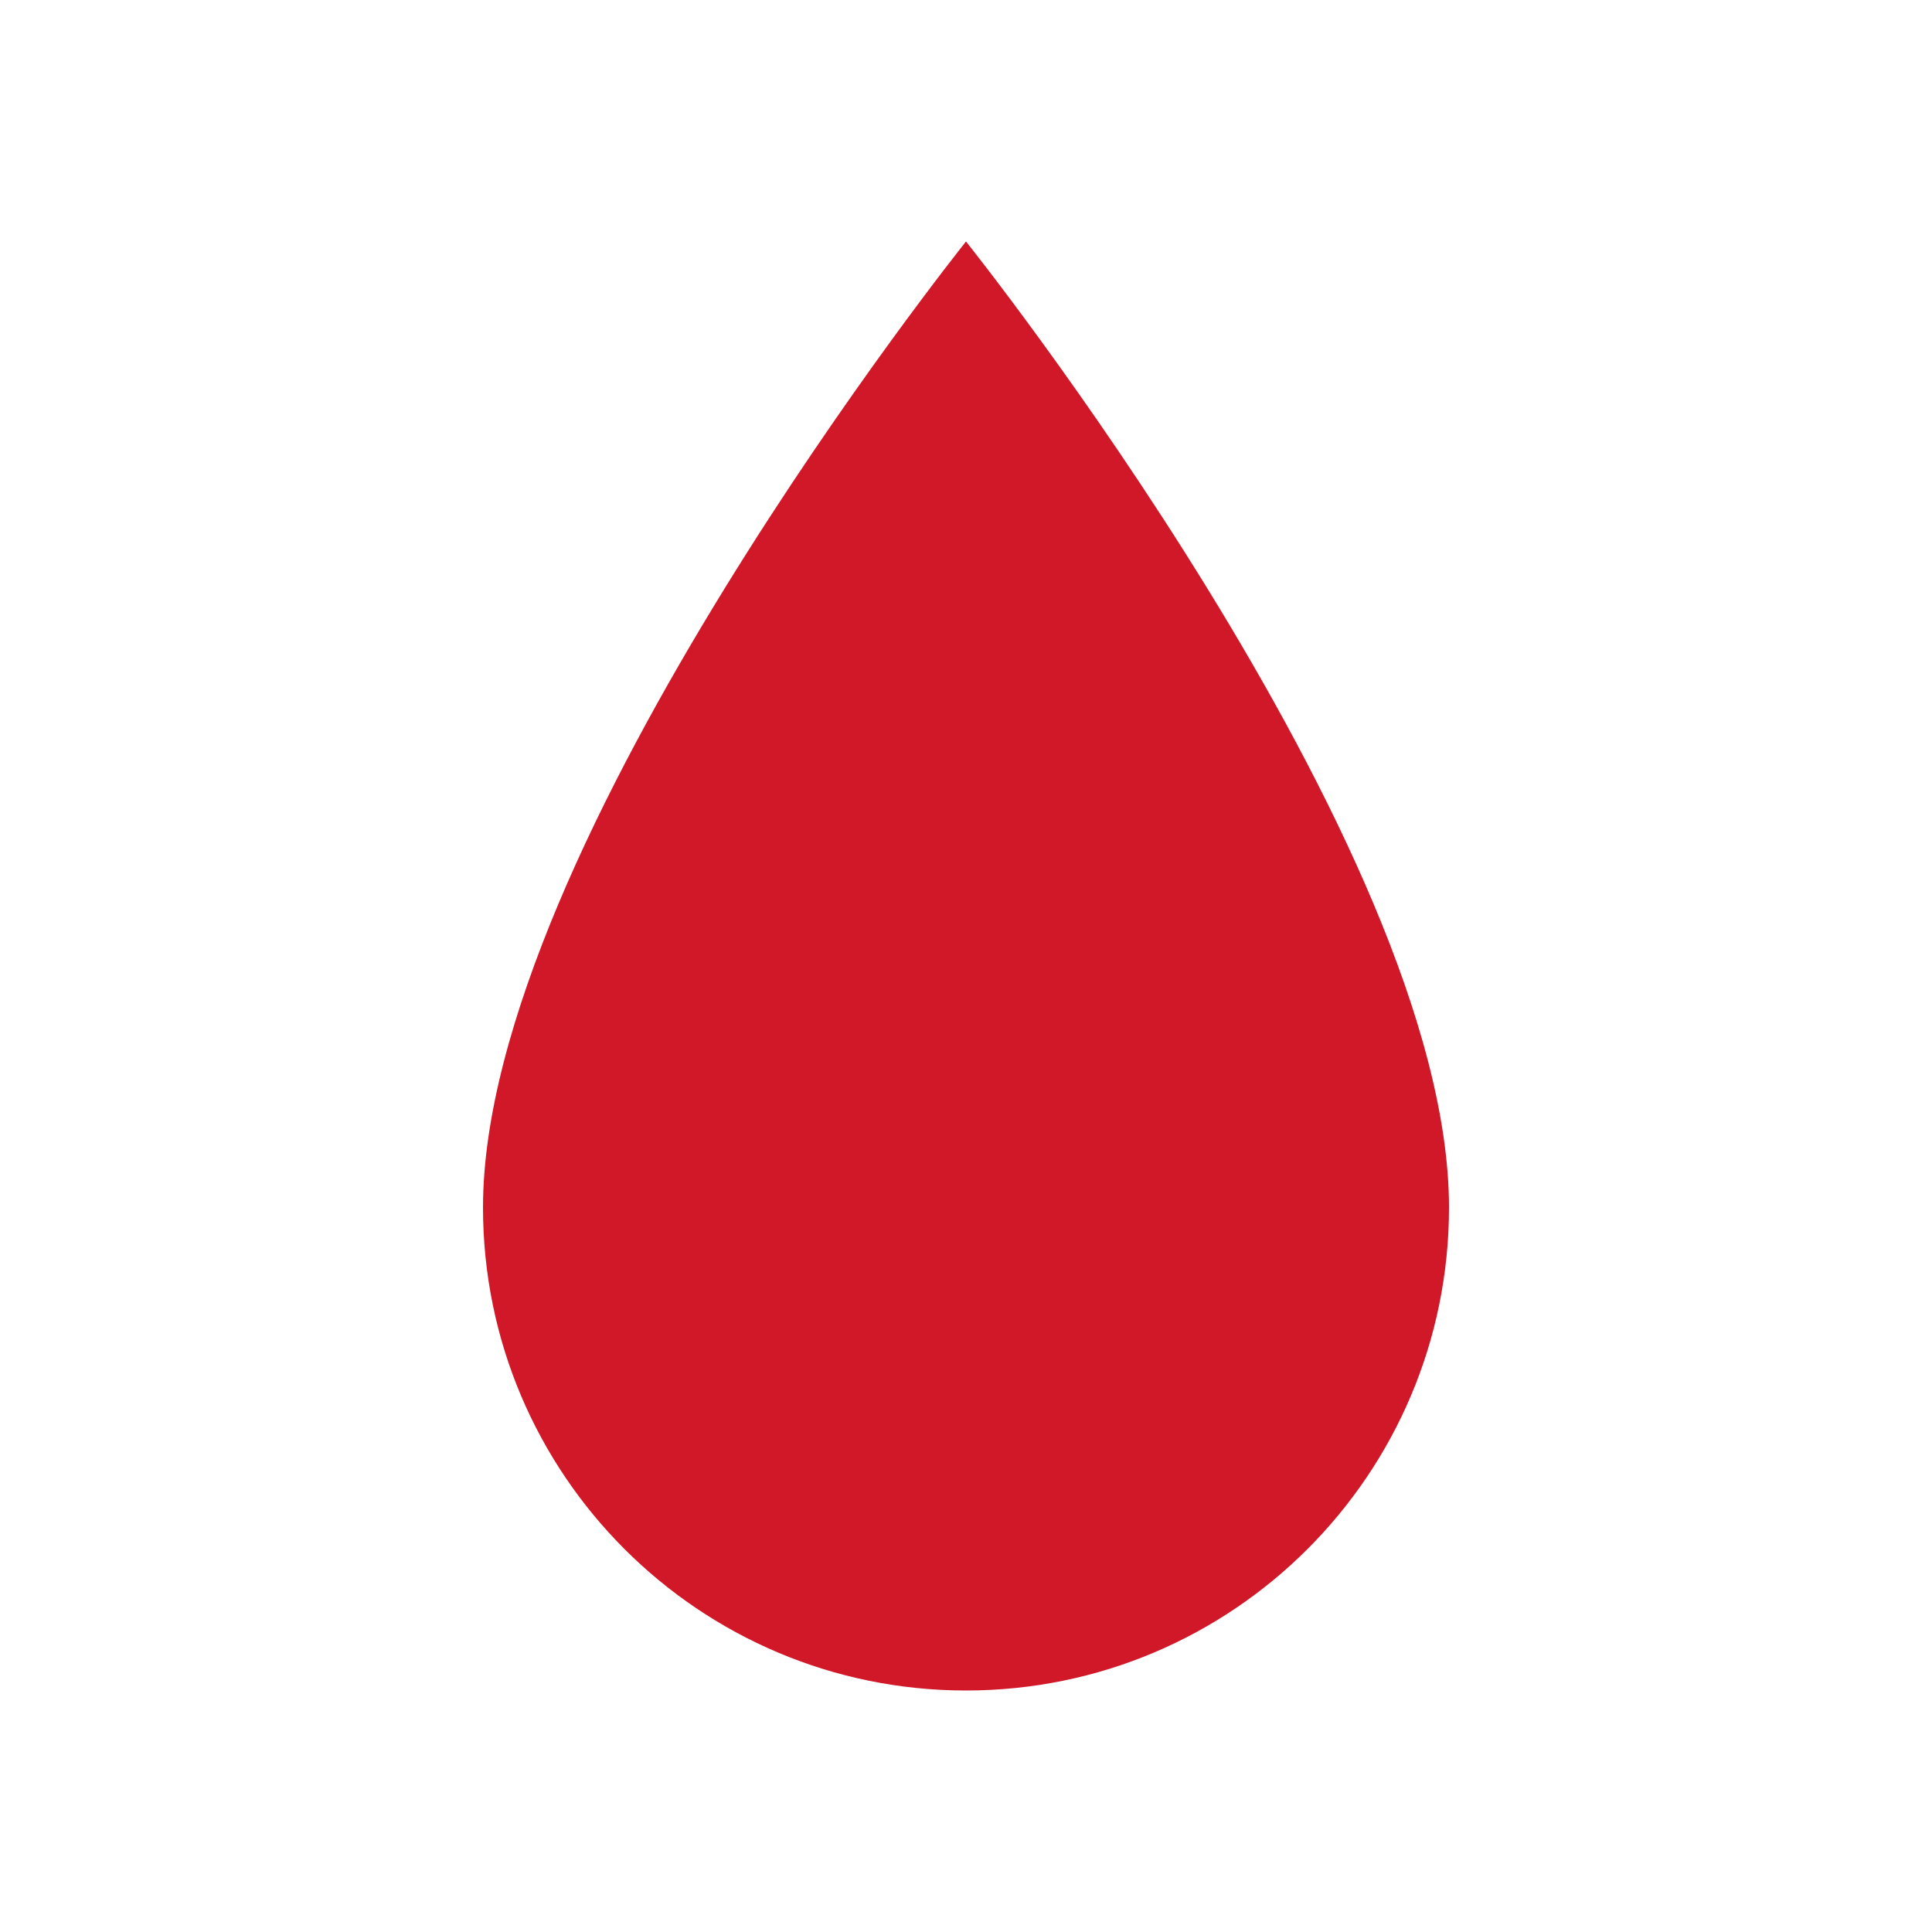
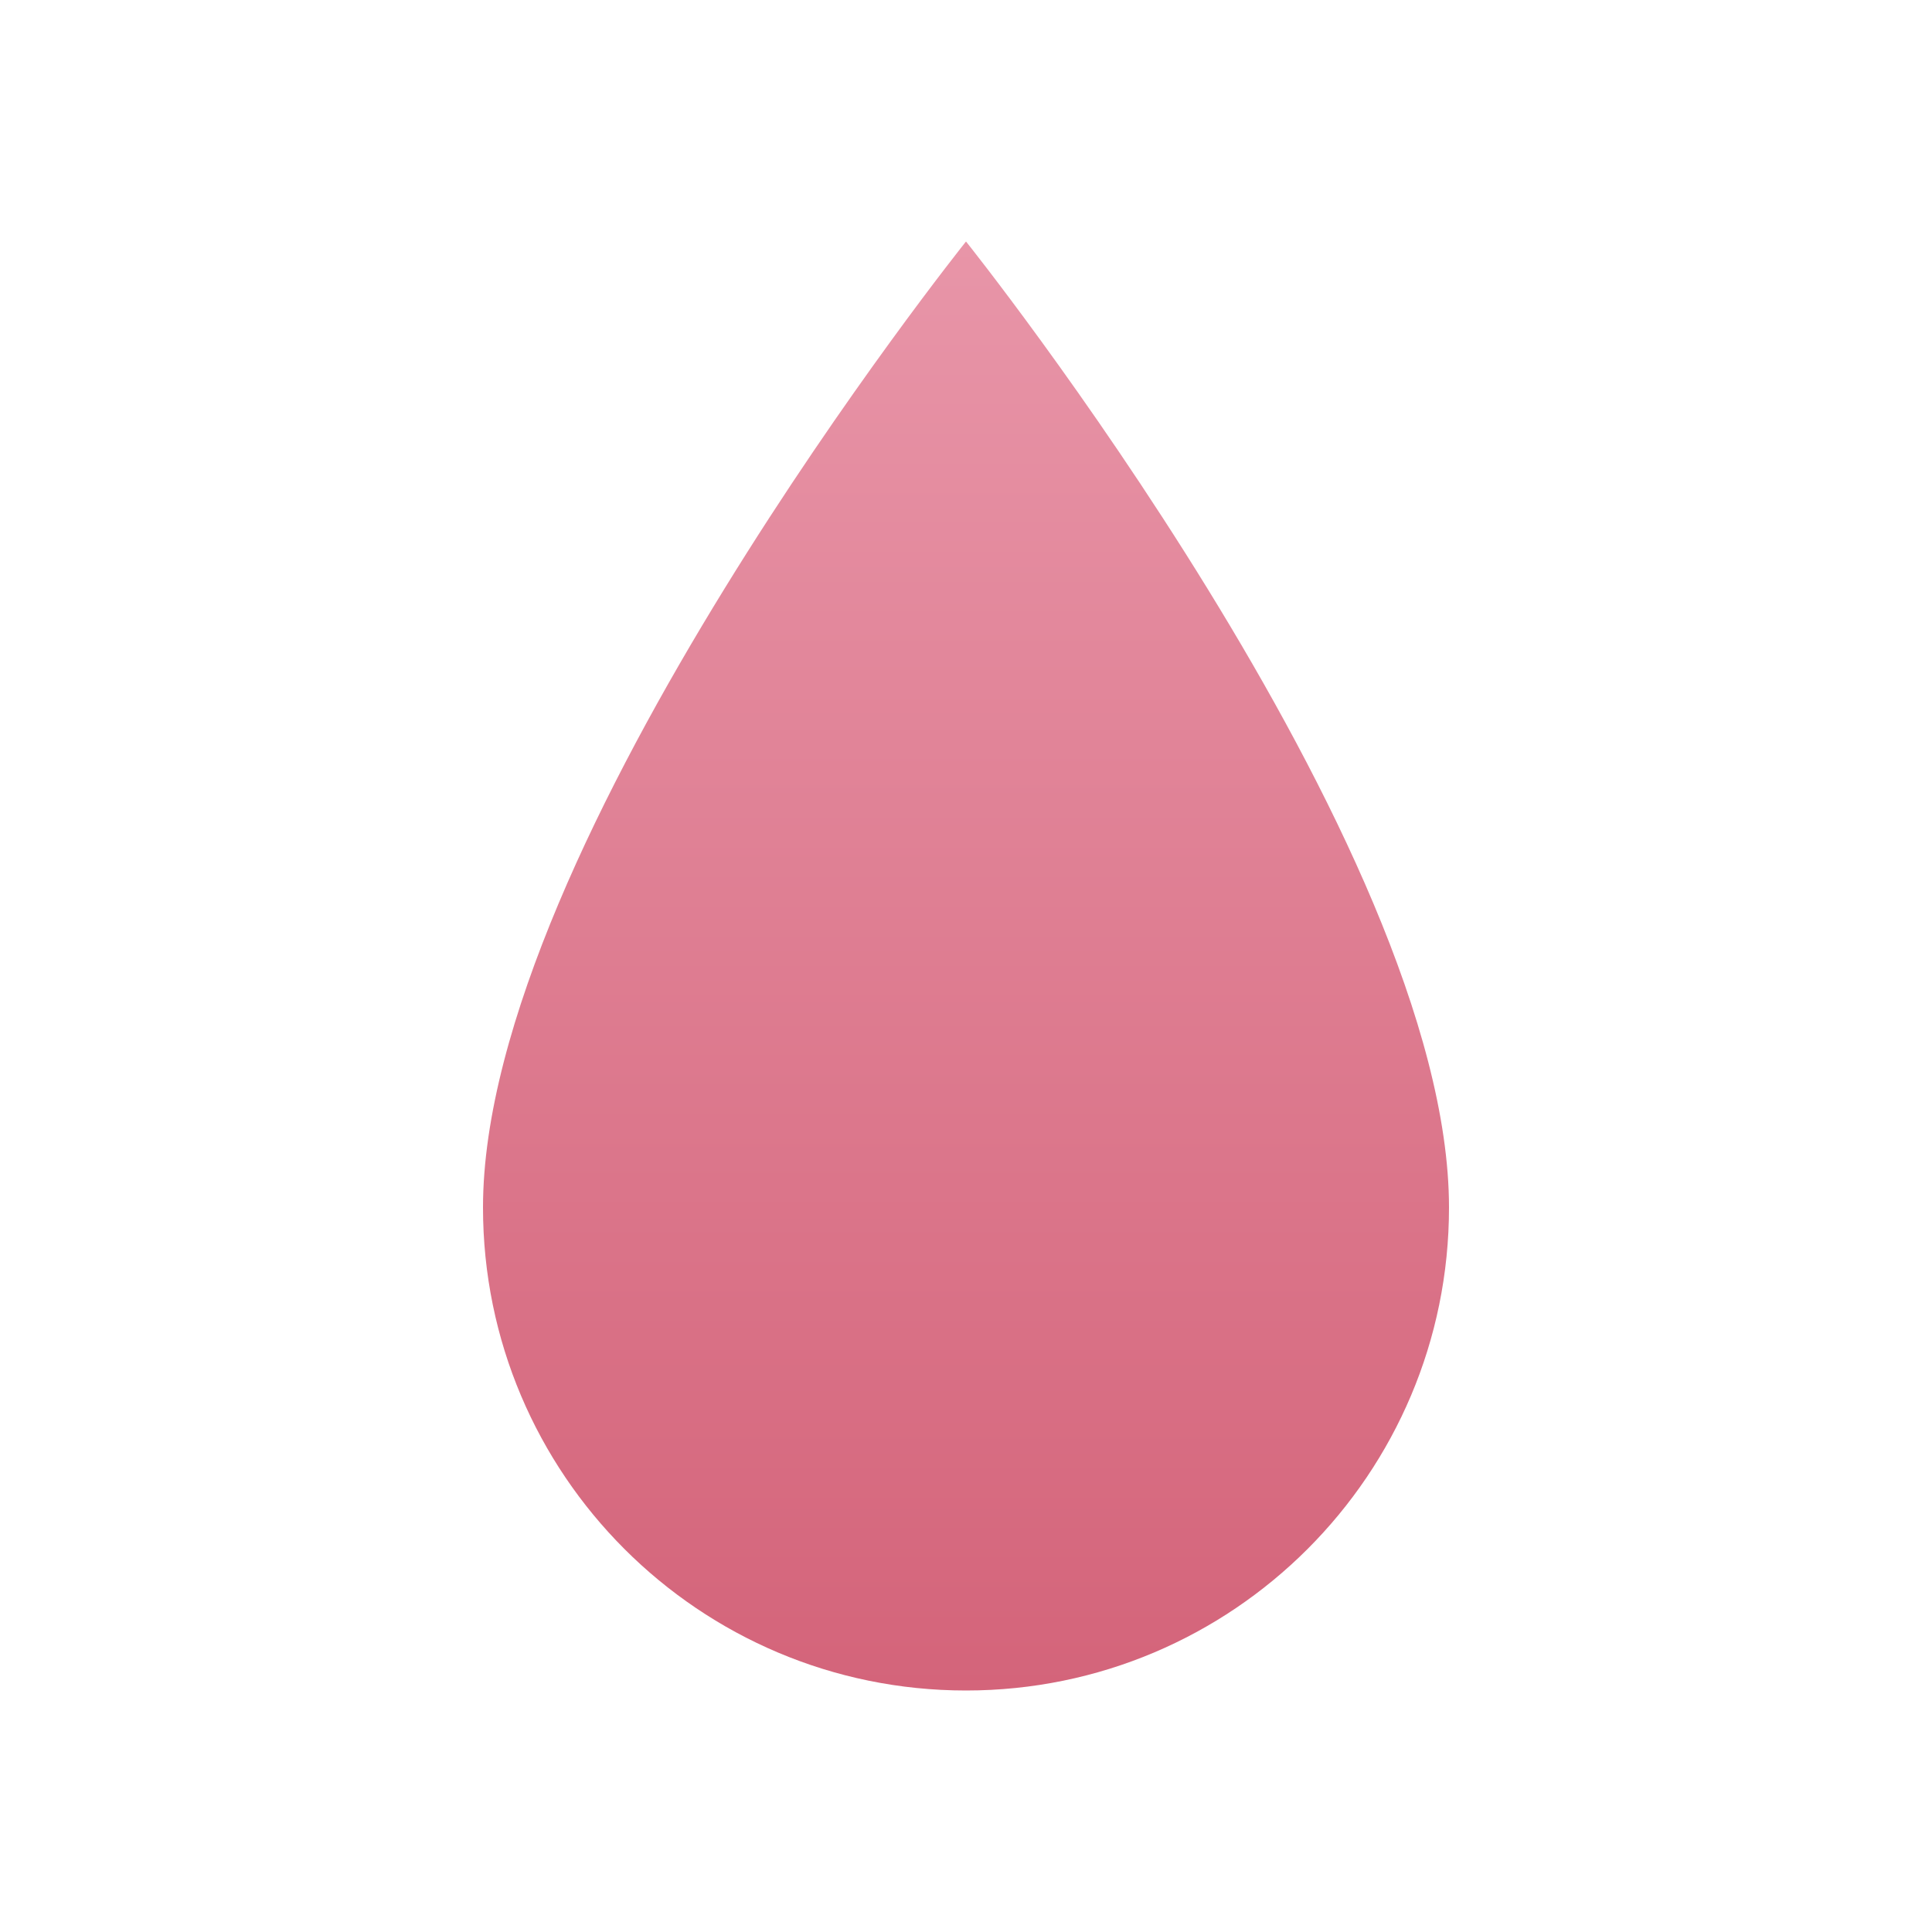
<svg xmlns="http://www.w3.org/2000/svg" viewBox="0 0 32 32" fill="none">
-   <path d="M16 4C16 4 8 14 8 20a8 8 0 0 0 16 0c0-6-8-16-8-16z" fill="#d01829" />
+   <defs>
+     <linearGradient id="drop" x1="16" y1="4" x2="16" y2="28" gradientUnits="userSpaceOnUse">
+       <stop stop-color="#e895a8" />
+       <stop offset="1" stop-color="#d4647a" />
+     </linearGradient>
+   </defs>
+   <path d="M16 4C16 4 8 14 8 20a8 8 0 0 0 16 0c0-6-8-16-8-16z" fill="url(#drop)" />
</svg>
